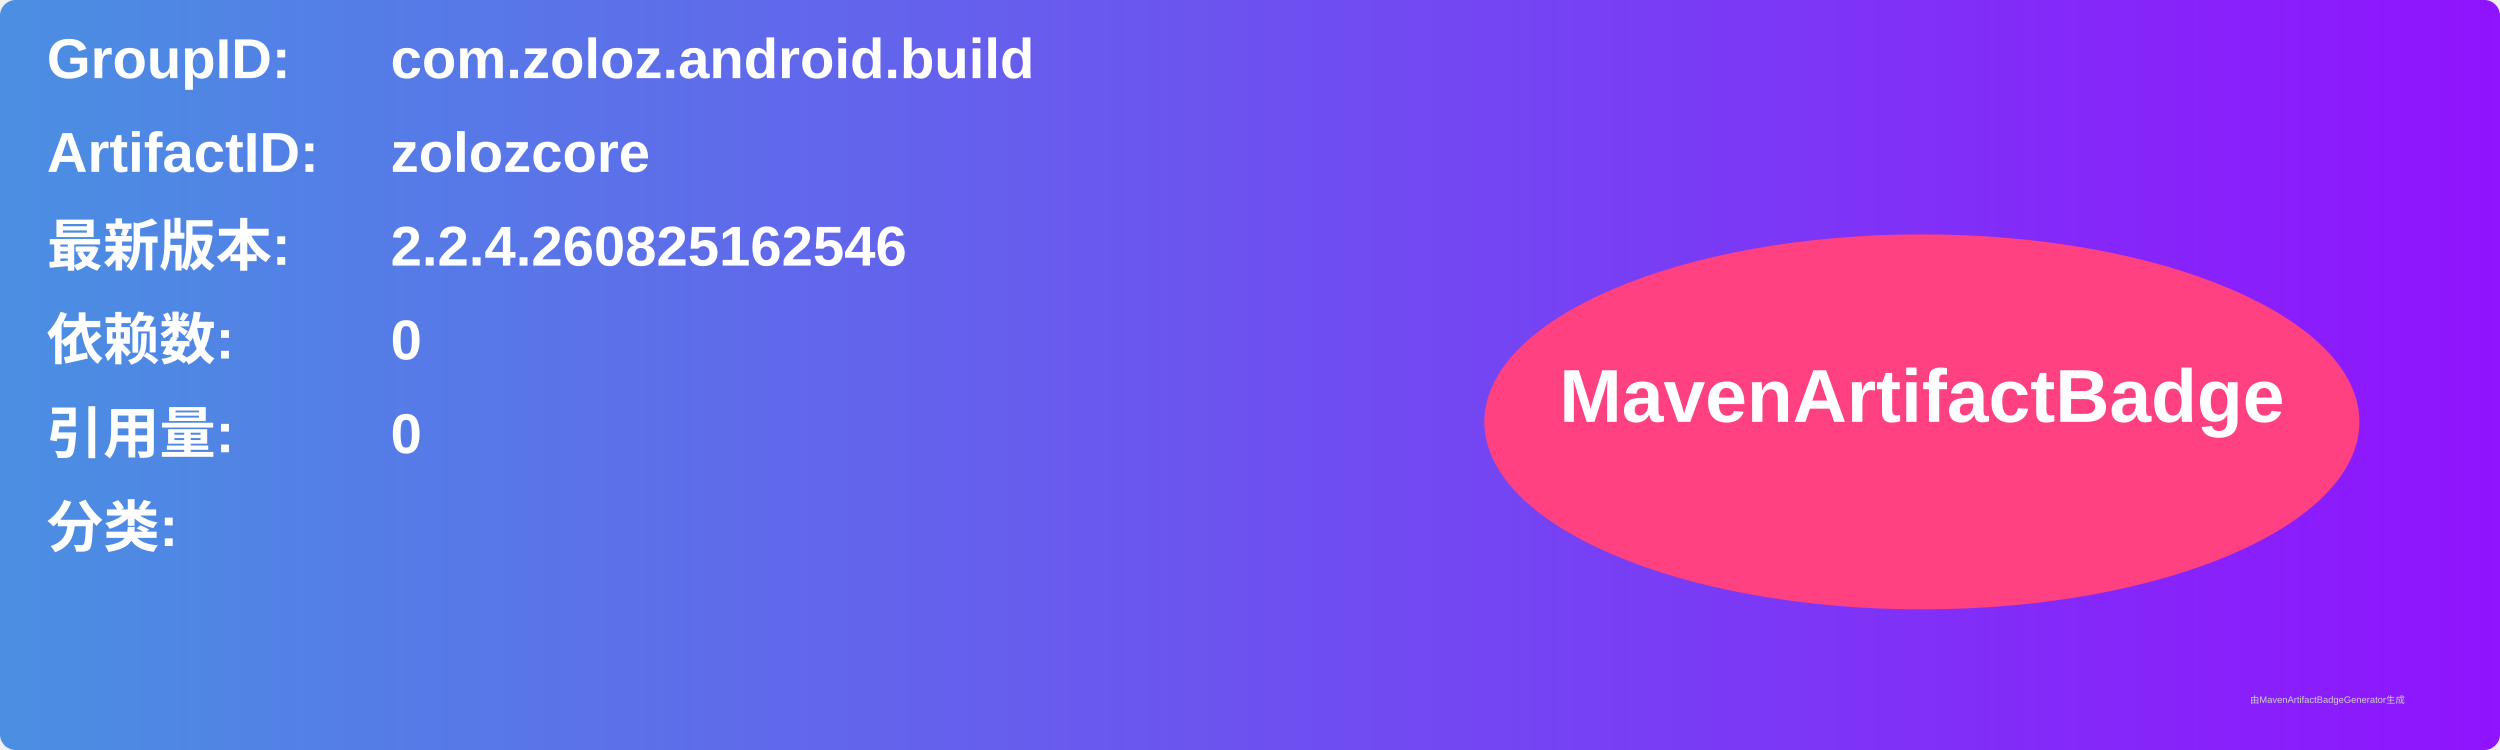
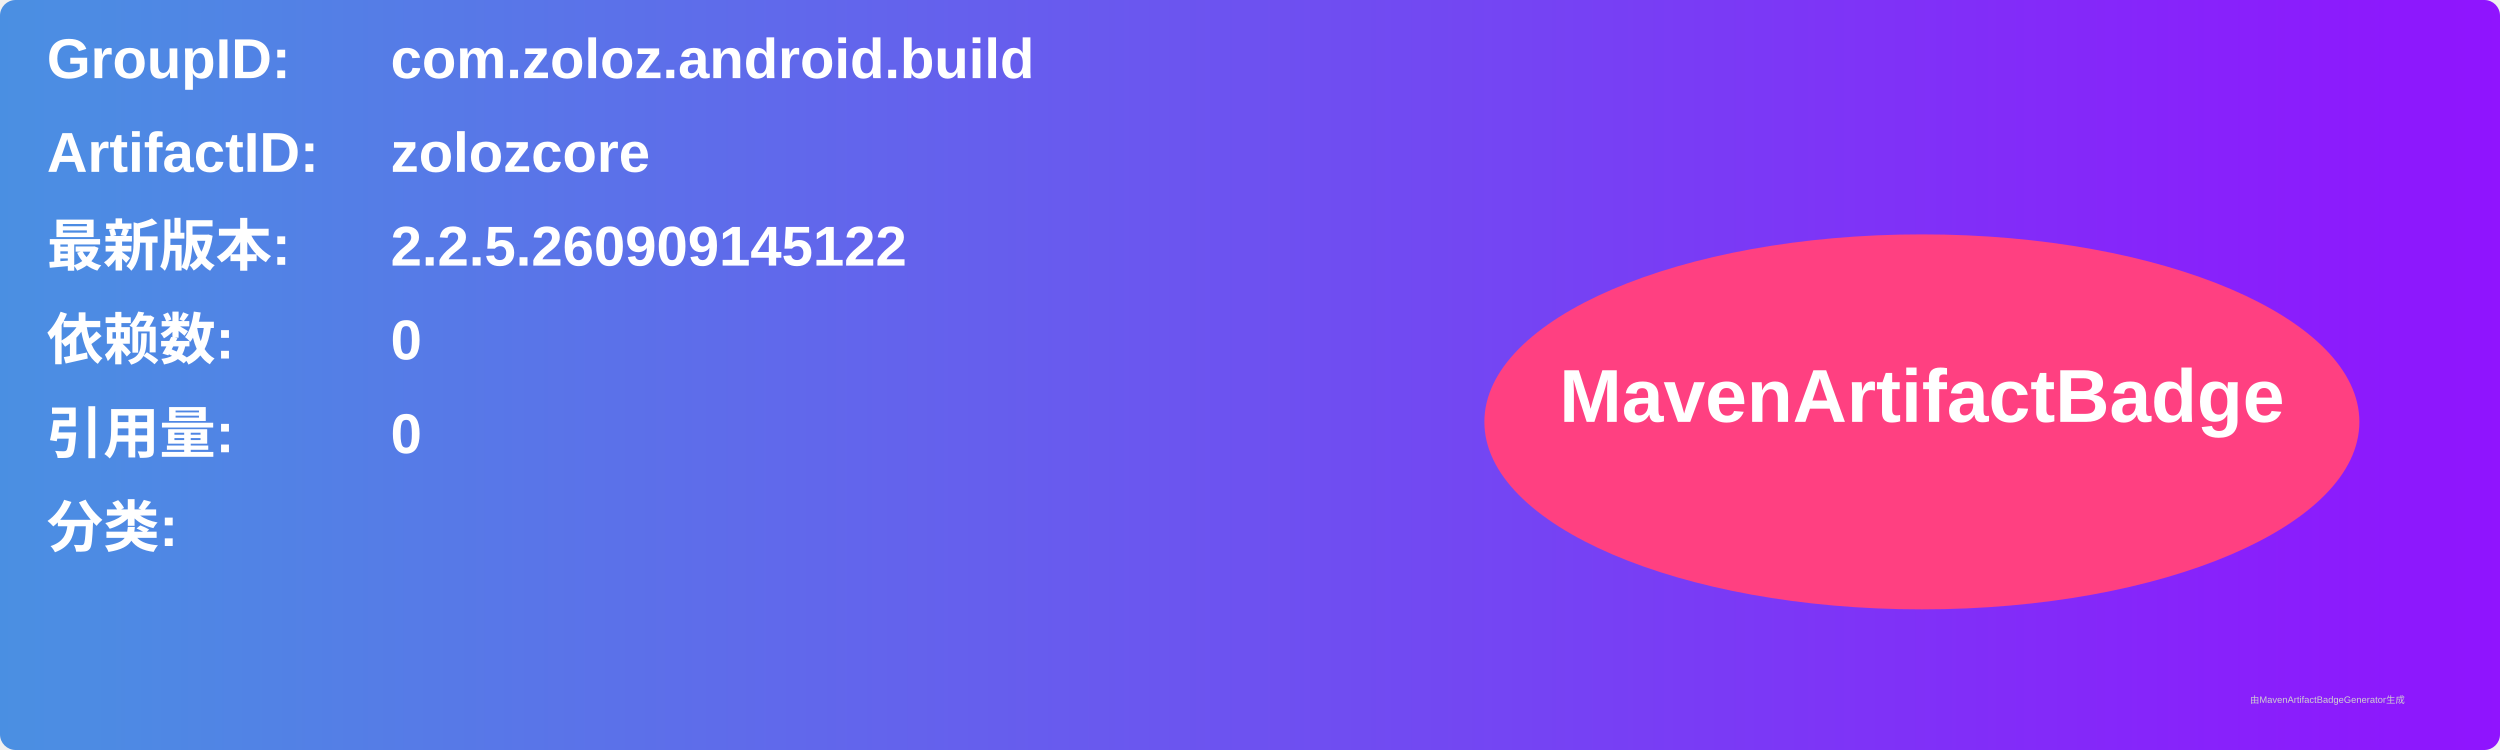
<svg xmlns="http://www.w3.org/2000/svg" width="800" height="240" viewBox="0 0 800 240">
  <linearGradient id="grad" x1="0%" y1="0%" x2="100%" y2="0%">
    <stop offset="0%" stop-color="#4a90e2" />
    <stop offset="100%" stop-color="#9013fe" />
  </linearGradient>
  <rect width="100%" height="100%" rx="5" ry="5" fill="url(#grad)" />
  <g transform="translate(15, 15)">
    <text x="0" y="10" font-family="Arial" font-size="18" fill="white" font-weight="bold" width="260">GroupID:</text>
    <text x="110" y="10" font-family="Arial" font-size="18" fill="white" font-weight="bold" width="460">com.zoloz.android.build</text>
    <text x="0" y="40" font-family="Arial" font-size="18" fill="white" font-weight="bold" width="260">ArtifactID:</text>
    <text x="110" y="40" font-family="Arial" font-size="18" fill="white" font-weight="bold" width="460">zolozcore</text>
    <text x="0" y="70" font-family="Arial" font-size="18" fill="white" font-weight="bold">最新版本:</text>
    <text x="110" y="70" font-family="Arial" font-size="18" fill="white" font-weight="bold">
-       <tspan font-weight="bold">2.2.4.260825162546</tspan>
+       <tspan font-weight="bold">2.2.5.260909145122</tspan>
    </text>
    <text x="0" y="100" font-family="Arial" font-size="18" fill="white" font-weight="bold">依赖数: </text>
    <text x="110" y="100" font-family="Arial" font-size="18" fill="white">
      <tspan font-weight="bold">0</tspan>
    </text>
    <text x="0" y="130" font-family="Arial" font-size="18" fill="white" font-weight="bold">引用量: </text>
    <text x="110" y="130" font-family="Arial" font-size="18" fill="white">
      <tspan font-weight="bold">0</tspan>
    </text>
    <text x="0" y="160" font-family="Arial" font-size="18" fill="white" font-weight="bold">分类:</text>
    <text x="10" y="190" font-family="Arial" font-size="10" fill="white">
      <tspan font-weight="bold" />
    </text>
    <ellipse cx="600" cy="120" rx="140" ry="60" fill="#ff4081" />
    <text x="600" y="120" text-anchor="middle" font-family="Arial" font-size="24" fill="white" font-weight="bold">MavenArtifactBadge</text>
  </g>
  <text x="720" y="225" font-family="Arial" font-size="3" fill="#d0d0d0">由MavenArtifactBadgeGenerator生成</text>
</svg>
